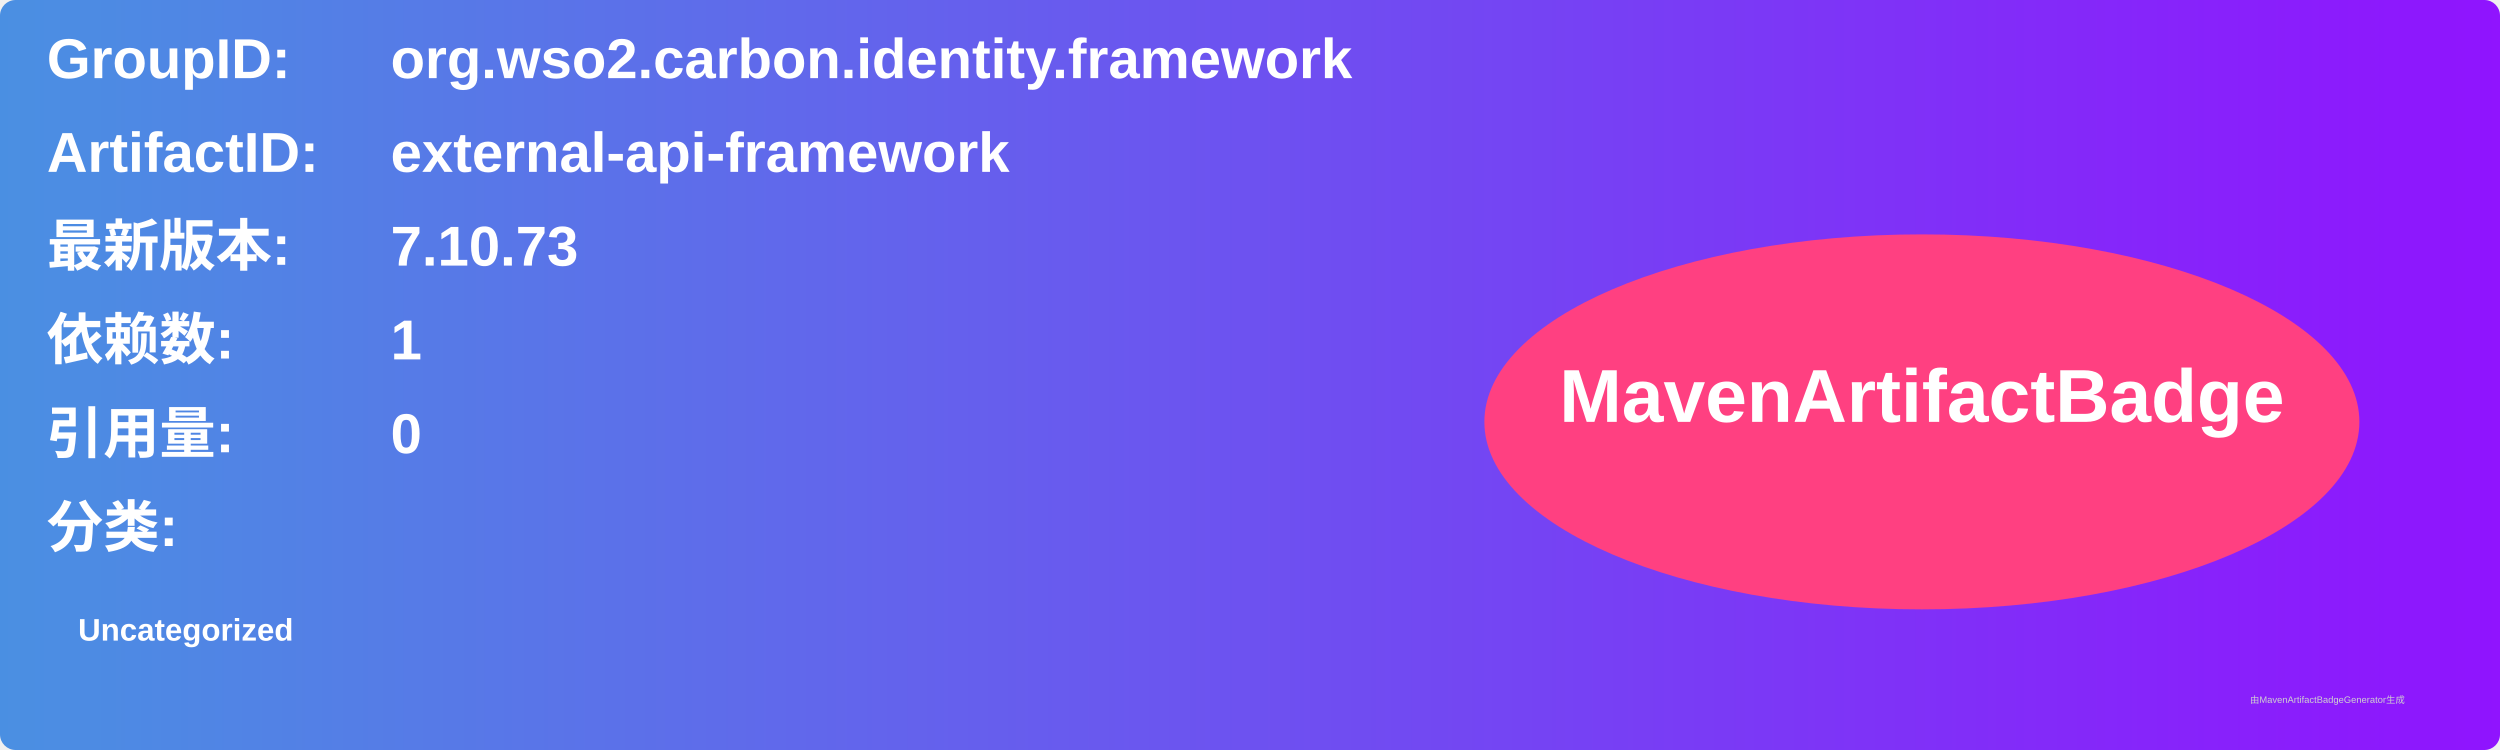
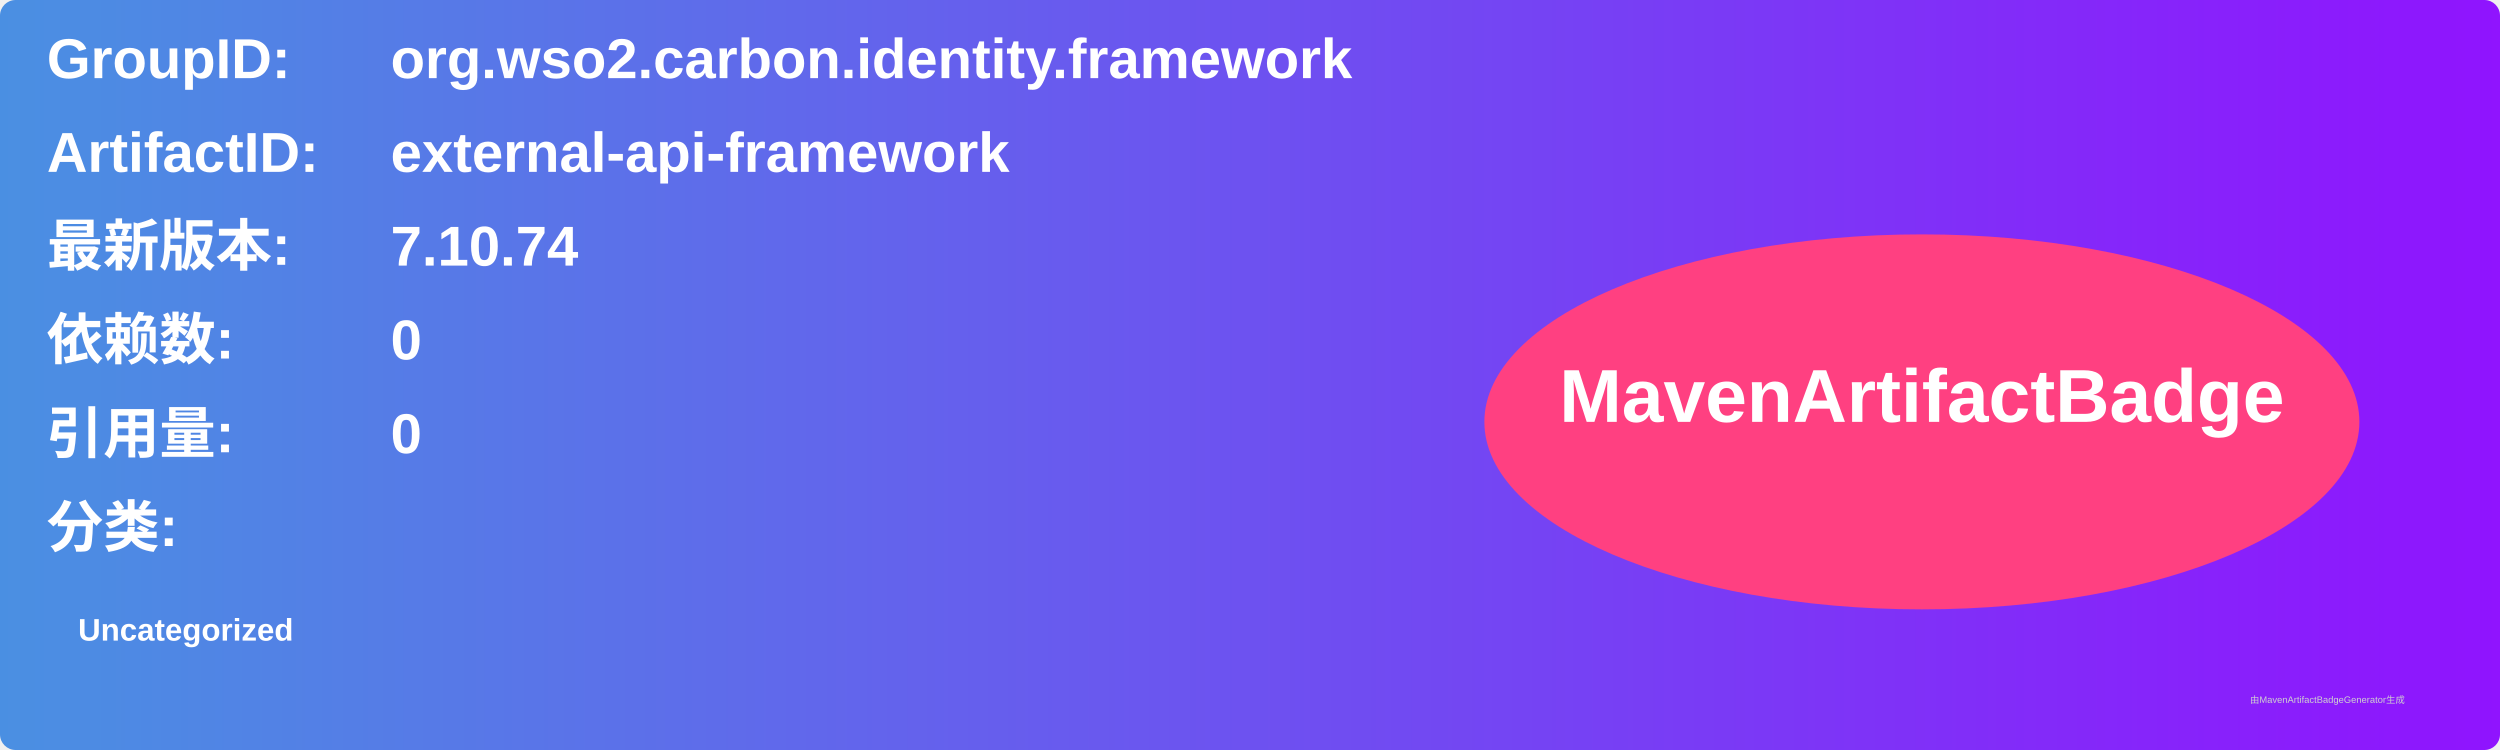
<svg xmlns="http://www.w3.org/2000/svg" width="800" height="240" viewBox="0 0 800 240">
  <linearGradient id="grad" x1="0%" y1="0%" x2="100%" y2="0%">
    <stop offset="0%" stop-color="#4a90e2" />
    <stop offset="100%" stop-color="#9013fe" />
  </linearGradient>
  <rect width="100%" height="100%" rx="5" ry="5" fill="url(#grad)" />
  <g transform="translate(15, 15)">
    <text x="0" y="10" font-family="Arial" font-size="18" fill="white" font-weight="bold" width="260">GroupID:</text>
    <text x="110" y="10" font-family="Arial" font-size="18" fill="white" font-weight="bold" width="460">org.wso2.carbon.identity.framework</text>
    <text x="0" y="40" font-family="Arial" font-size="18" fill="white" font-weight="bold" width="260">ArtifactID:</text>
    <text x="110" y="40" font-family="Arial" font-size="18" fill="white" font-weight="bold" width="460">external-api-framework</text>
    <text x="0" y="70" font-family="Arial" font-size="18" fill="white" font-weight="bold">最新版本:</text>
    <text x="110" y="70" font-family="Arial" font-size="18" fill="white" font-weight="bold">
-       <tspan font-weight="bold">7.10.73</tspan>
+       <tspan font-weight="bold">7.10.74</tspan>
    </text>
    <text x="0" y="100" font-family="Arial" font-size="18" fill="white" font-weight="bold">依赖数: </text>
    <text x="110" y="100" font-family="Arial" font-size="18" fill="white">
-       <tspan font-weight="bold">1</tspan>
+       <tspan font-weight="bold">0</tspan>
    </text>
    <text x="0" y="130" font-family="Arial" font-size="18" fill="white" font-weight="bold">引用量: </text>
    <text x="110" y="130" font-family="Arial" font-size="18" fill="white">
      <tspan font-weight="bold">0</tspan>
    </text>
    <text x="0" y="160" font-family="Arial" font-size="18" fill="white" font-weight="bold">分类:</text>
    <text x="10" y="190" font-family="Arial" font-size="10" fill="white">
      <tspan font-weight="bold">Uncategorized</tspan>
    </text>
    <ellipse cx="600" cy="120" rx="140" ry="60" fill="#ff4081" />
    <text x="600" y="120" text-anchor="middle" font-family="Arial" font-size="24" fill="white" font-weight="bold">MavenArtifactBadge</text>
  </g>
  <text x="720" y="225" font-family="Arial" font-size="3" fill="#d0d0d0">由MavenArtifactBadgeGenerator生成</text>
</svg>
